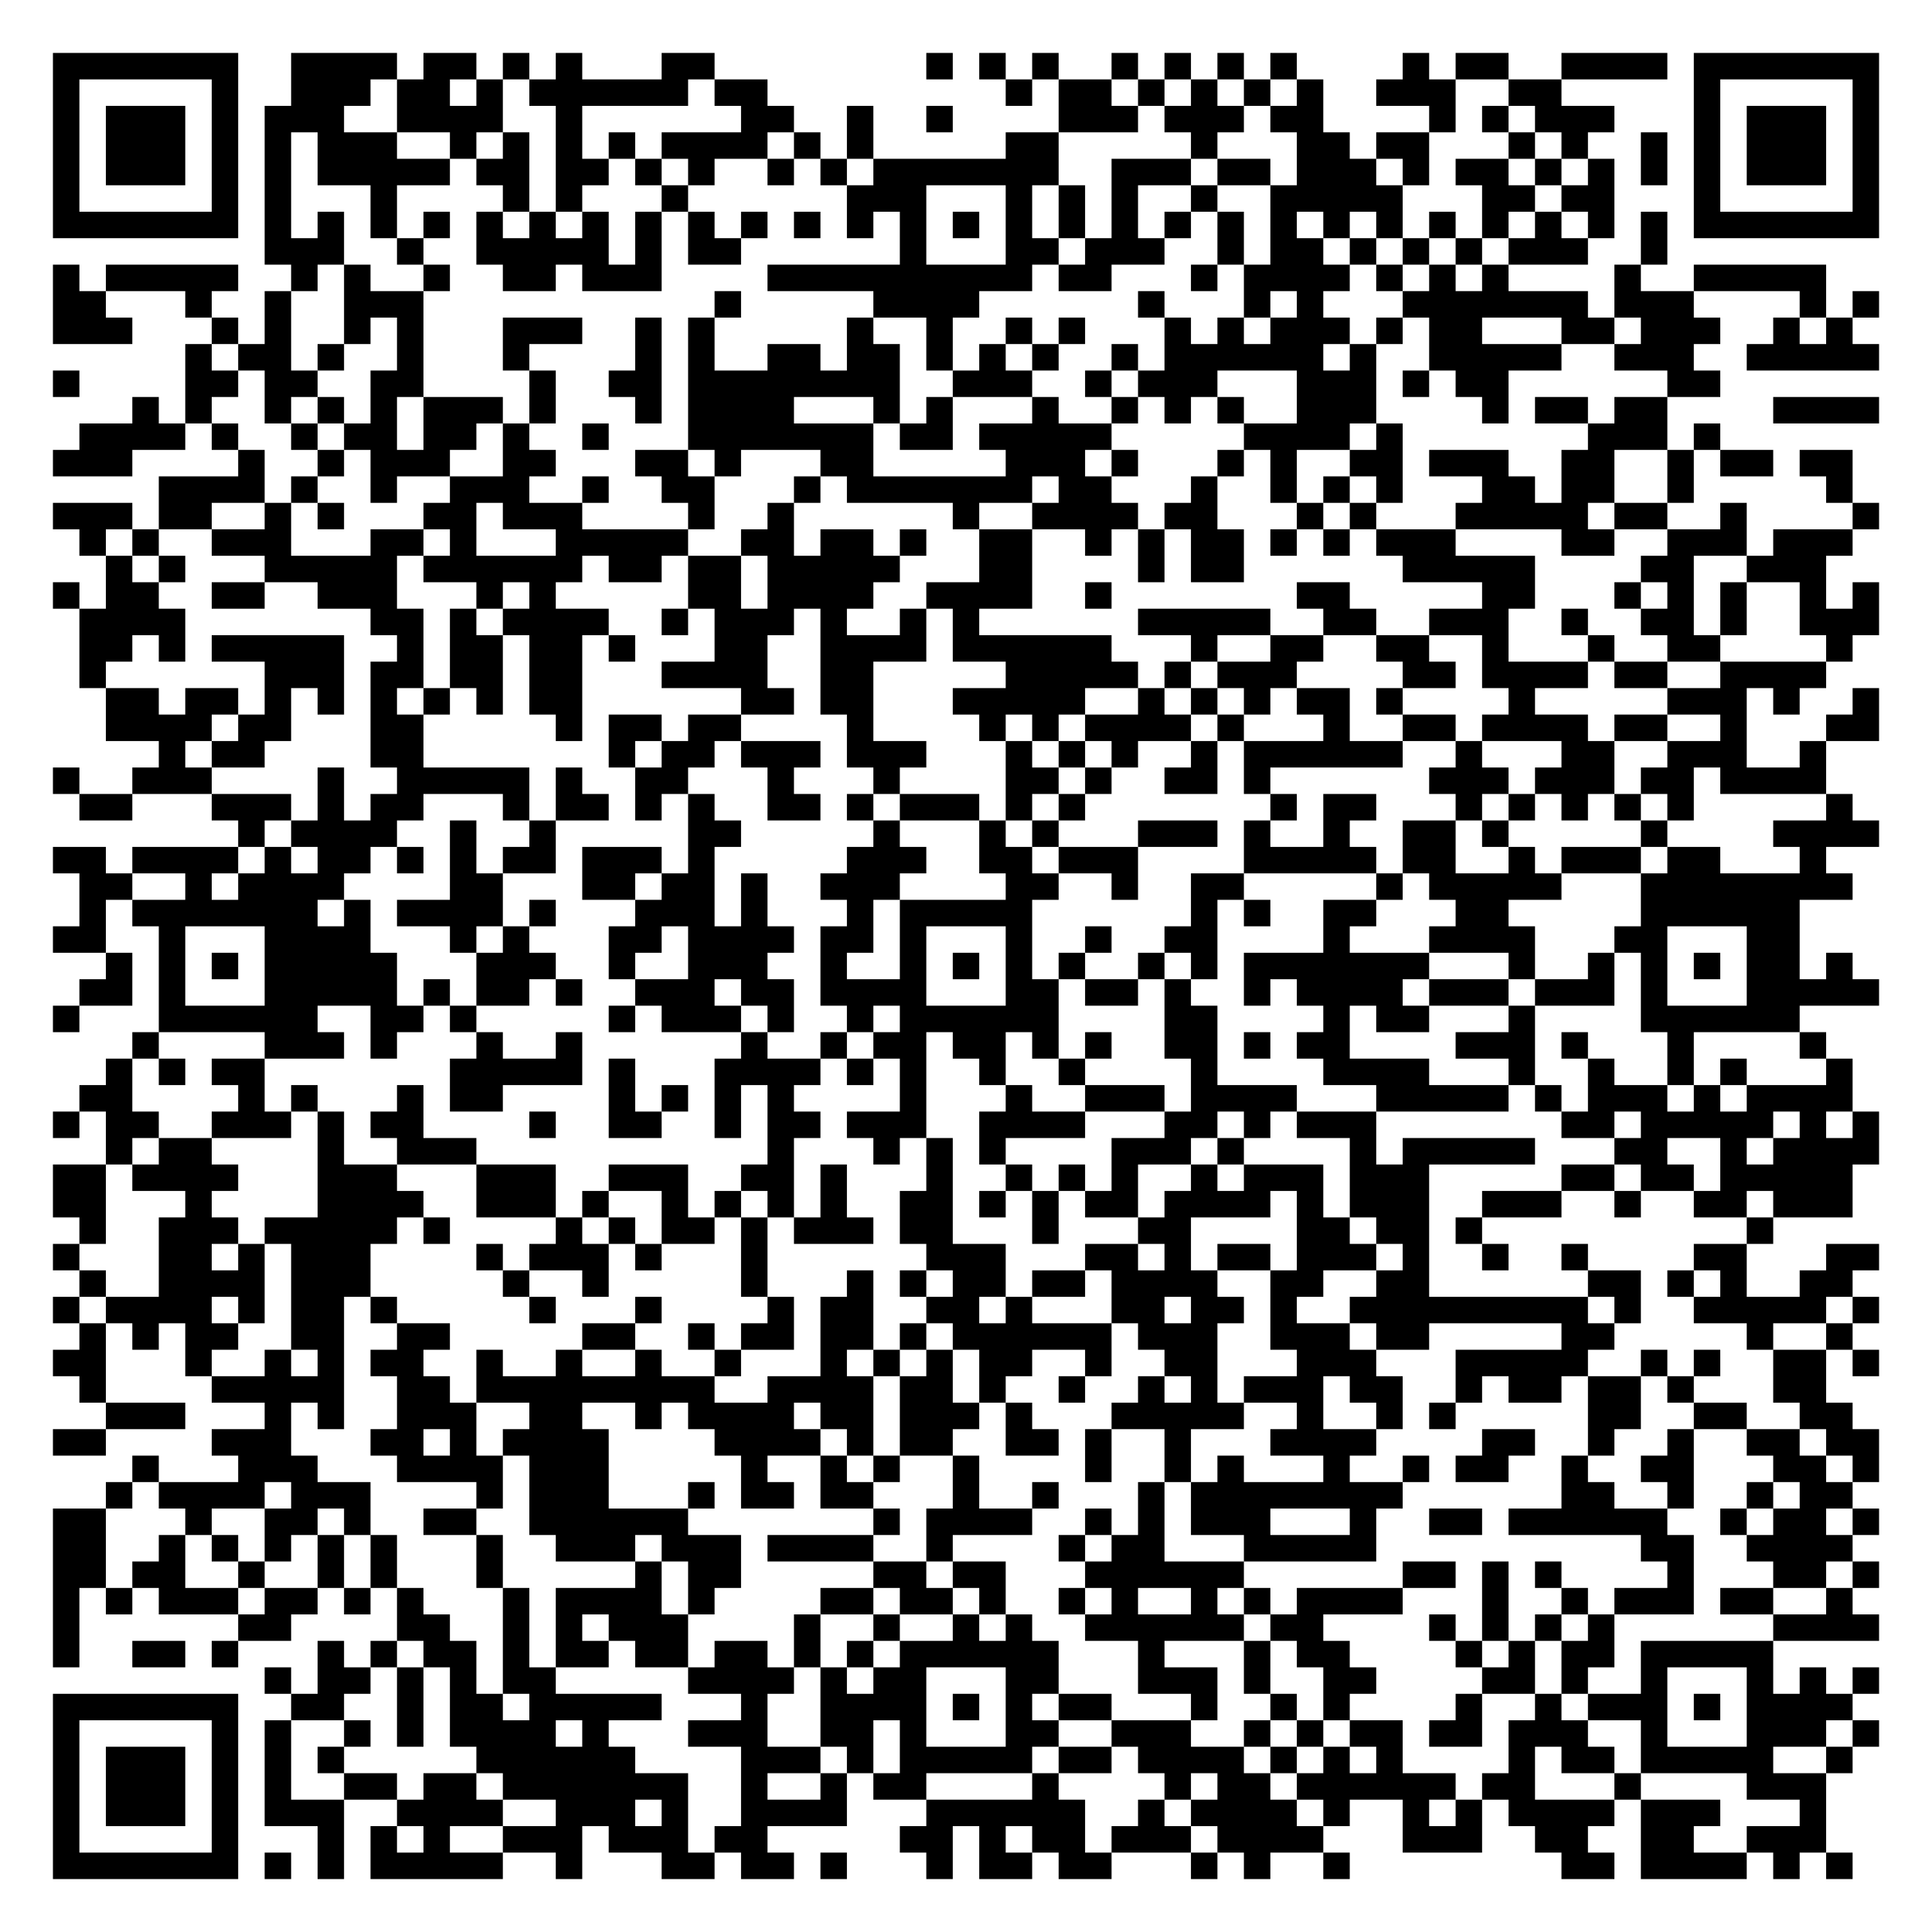
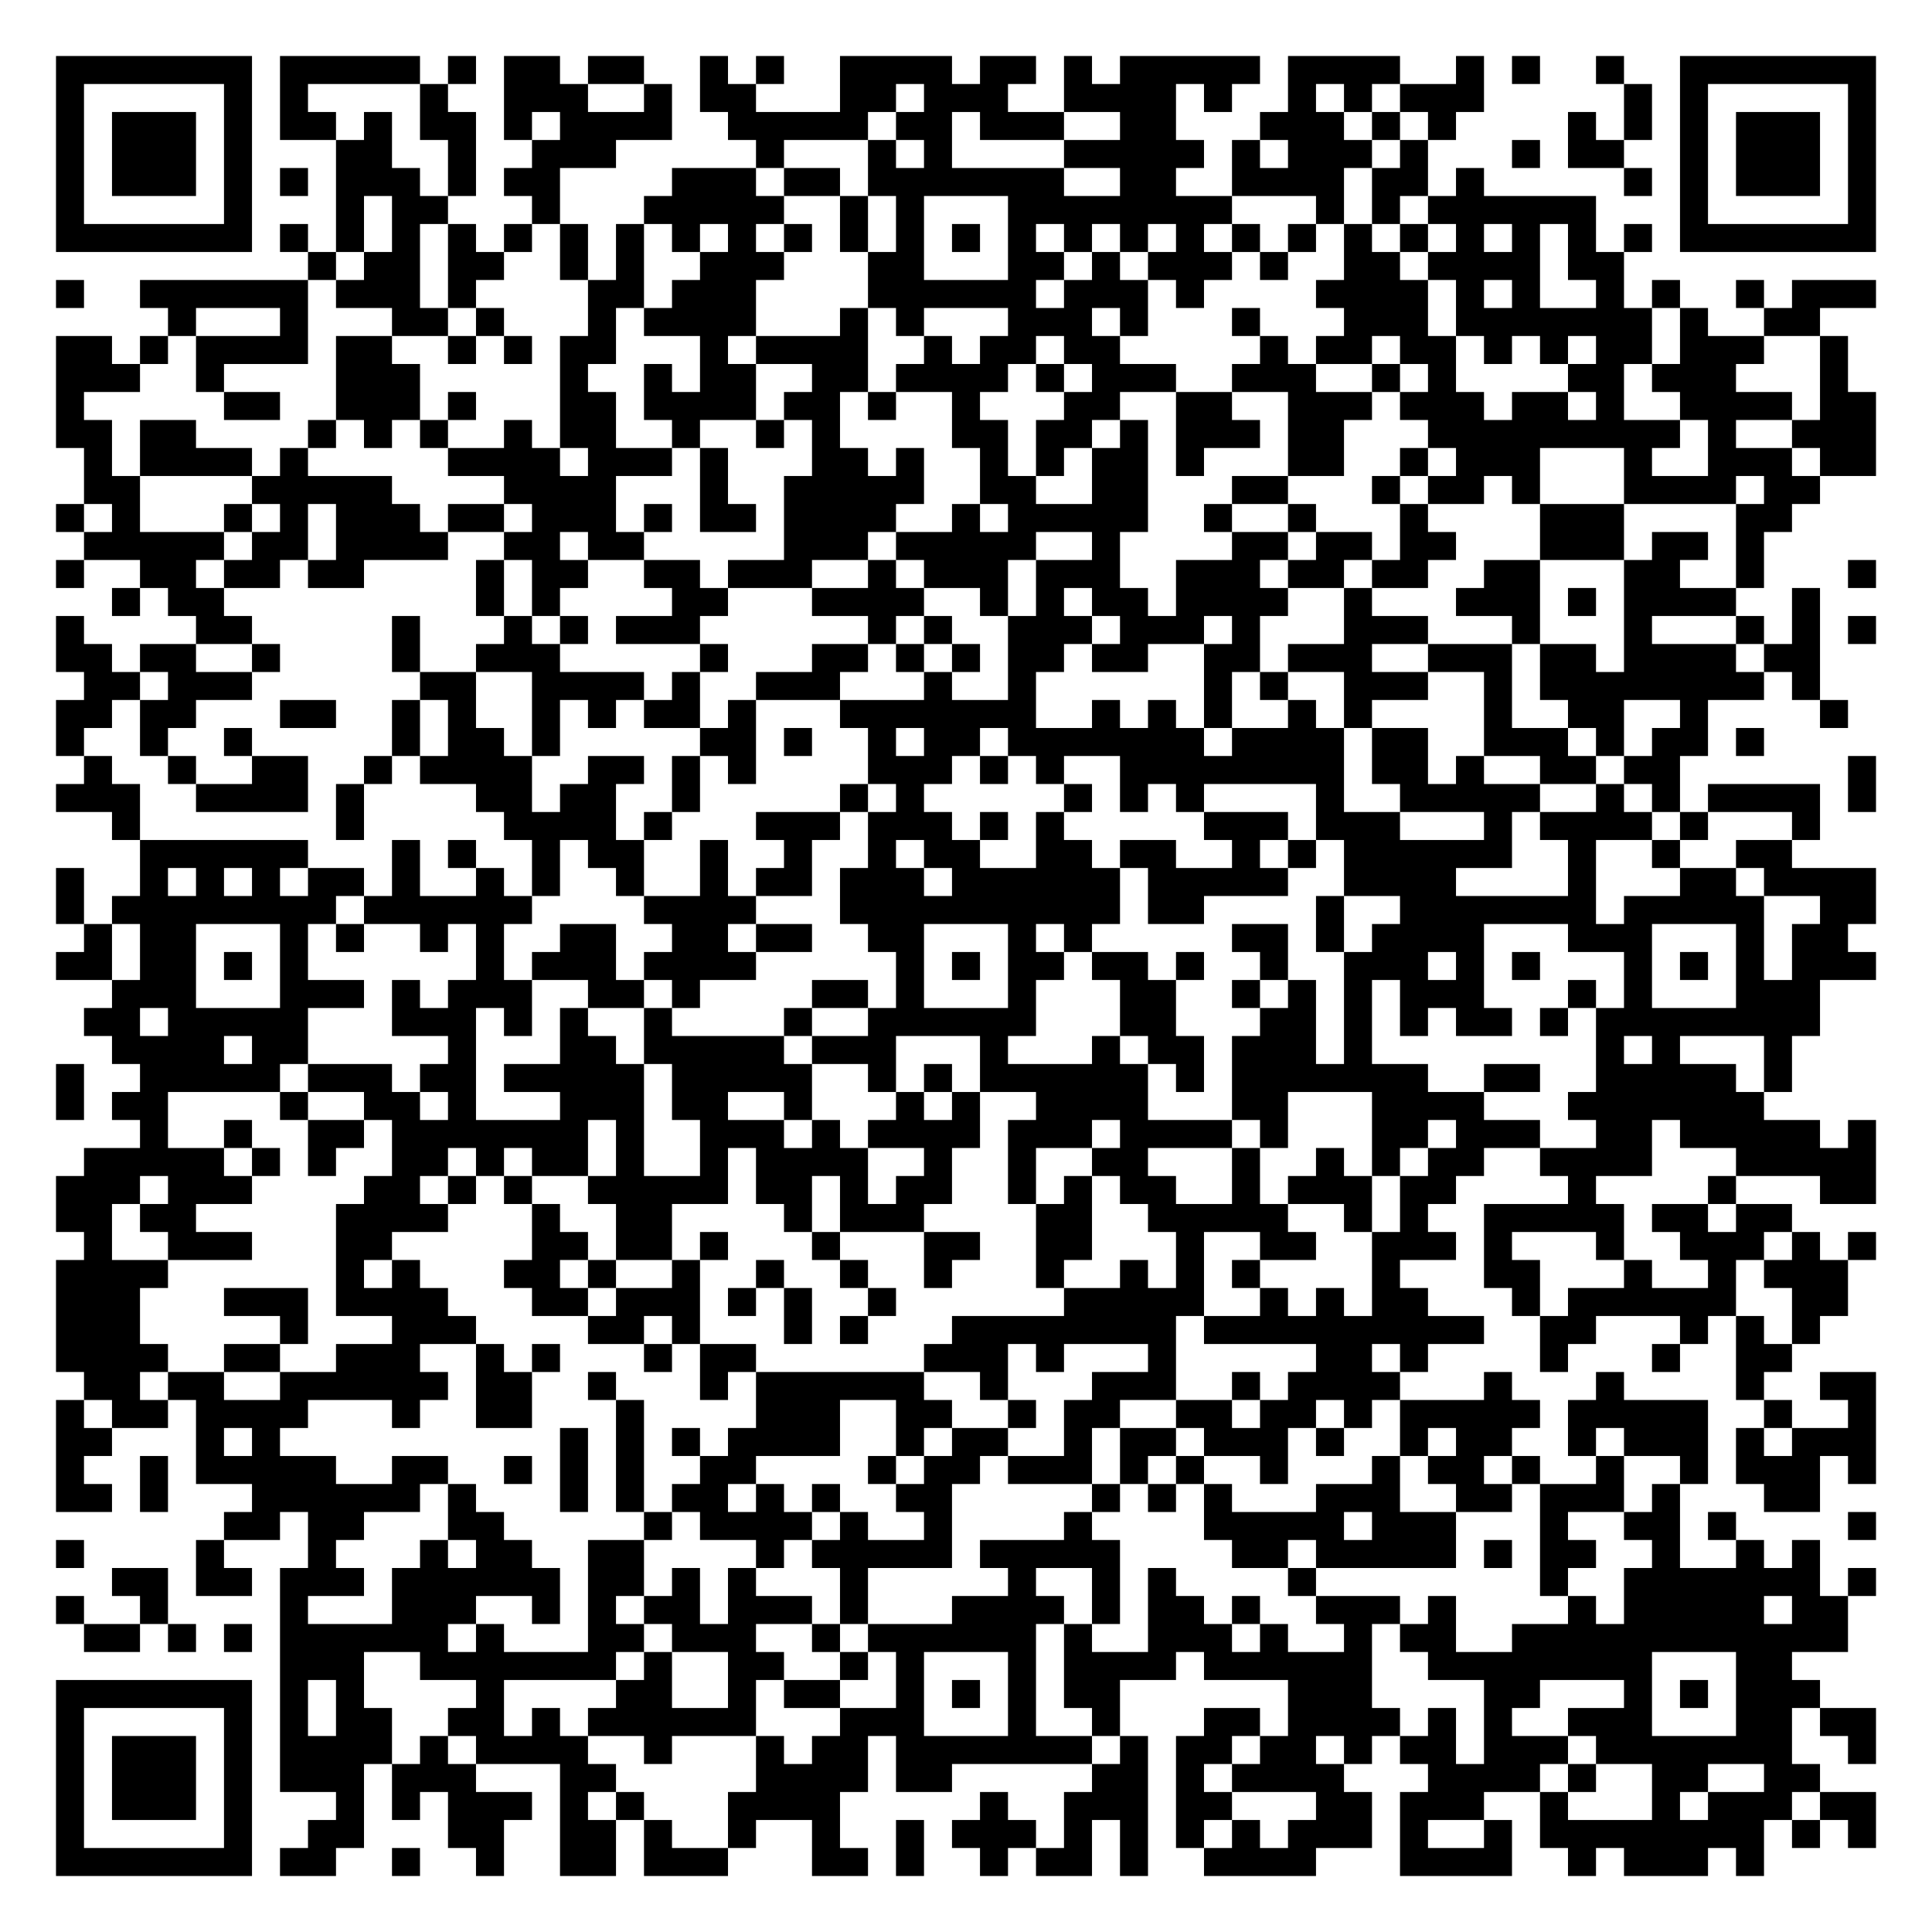
- <svg xmlns="http://www.w3.org/2000/svg" width="292" height="292" class="segno">
+ <svg xmlns="http://www.w3.org/2000/svg" width="276" height="276" class="segno">
  <g transform="scale(4)">
-     <path fill="#fff" d="M0 0h73v73h-73z" />
-     <path class="qrline" stroke="#000" d="M2 2.5h7m2 0h4m1 0h2m1 0h1m1 0h1m3 0h2m8 0h1m1 0h1m1 0h1m2 0h1m1 0h1m1 0h1m1 0h1m4 0h1m1 0h2m2 0h4m1 0h7m-69 1h1m5 0h1m2 0h3m1 0h2m1 0h1m1 0h6m1 0h2m9 0h1m1 0h2m1 0h1m1 0h1m1 0h1m1 0h1m2 0h3m2 0h2m5 0h1m5 0h1m-69 1h1m1 0h3m1 0h1m1 0h3m2 0h4m2 0h1m6 0h2m2 0h1m2 0h1m4 0h3m1 0h3m1 0h2m4 0h1m1 0h1m1 0h3m3 0h1m1 0h3m1 0h1m-69 1h1m1 0h3m1 0h1m1 0h1m1 0h3m2 0h1m1 0h1m1 0h1m1 0h1m1 0h4m1 0h1m1 0h1m5 0h2m5 0h1m3 0h2m1 0h2m3 0h1m1 0h1m2 0h1m1 0h1m1 0h3m1 0h1m-69 1h1m1 0h3m1 0h1m1 0h1m1 0h5m1 0h2m1 0h2m1 0h1m1 0h1m2 0h1m1 0h1m1 0h7m2 0h3m1 0h2m1 0h3m1 0h1m1 0h2m1 0h1m1 0h1m1 0h1m1 0h1m1 0h3m1 0h1m-69 1h1m5 0h1m1 0h1m3 0h1m4 0h1m1 0h1m3 0h1m6 0h3m3 0h1m1 0h1m1 0h1m2 0h1m2 0h5m3 0h2m1 0h2m3 0h1m5 0h1m-69 1h7m1 0h1m1 0h1m1 0h1m1 0h1m1 0h1m1 0h1m1 0h1m1 0h1m1 0h1m1 0h1m1 0h1m1 0h1m1 0h1m1 0h1m1 0h1m1 0h1m1 0h1m1 0h1m1 0h1m1 0h1m1 0h1m1 0h1m1 0h1m1 0h1m1 0h1m1 0h1m1 0h1m1 0h7m-61 1h3m2 0h1m2 0h5m1 0h1m1 0h2m6 0h1m3 0h2m1 0h3m2 0h1m1 0h2m1 0h1m1 0h1m1 0h1m1 0h3m2 0h1m-61 1h1m1 0h5m2 0h1m1 0h1m2 0h1m2 0h2m1 0h3m4 0h10m1 0h2m3 0h1m1 0h4m1 0h1m1 0h1m1 0h1m4 0h1m2 0h5m-67 1h2m3 0h1m2 0h1m2 0h3m11 0h1m5 0h4m6 0h1m3 0h1m1 0h1m3 0h7m1 0h3m4 0h1m1 0h1m-69 1h3m3 0h1m1 0h1m2 0h1m1 0h1m3 0h3m2 0h1m1 0h1m5 0h1m2 0h1m2 0h1m1 0h1m3 0h1m1 0h1m1 0h3m1 0h1m1 0h2m3 0h2m1 0h3m2 0h1m1 0h1m-63 1h1m1 0h2m1 0h1m2 0h1m3 0h1m4 0h1m1 0h1m2 0h2m1 0h2m1 0h1m1 0h1m1 0h1m2 0h1m1 0h6m1 0h1m2 0h5m2 0h3m2 0h5m-69 1h1m4 0h2m1 0h2m2 0h2m4 0h1m2 0h2m1 0h8m2 0h3m2 0h1m1 0h3m3 0h3m1 0h1m1 0h2m6 0h2m-60 1h1m1 0h1m2 0h1m1 0h1m1 0h1m1 0h3m1 0h1m3 0h1m1 0h4m3 0h1m1 0h1m3 0h1m2 0h1m1 0h1m1 0h1m2 0h3m4 0h1m1 0h2m1 0h2m4 0h4m-68 1h4m1 0h1m2 0h1m1 0h2m1 0h2m1 0h1m2 0h1m3 0h7m1 0h2m1 0h5m5 0h4m1 0h1m7 0h3m1 0h1m-63 1h3m4 0h1m2 0h1m1 0h3m2 0h2m3 0h2m1 0h1m3 0h2m5 0h3m1 0h1m3 0h1m1 0h1m2 0h2m1 0h3m2 0h2m2 0h1m1 0h2m1 0h2m-64 1h4m1 0h1m2 0h1m2 0h3m2 0h1m2 0h2m3 0h1m1 0h7m1 0h2m3 0h1m2 0h1m1 0h1m1 0h1m3 0h2m1 0h2m2 0h1m5 0h1m-68 1h3m1 0h2m2 0h1m1 0h1m3 0h2m1 0h3m4 0h1m2 0h1m6 0h1m2 0h4m1 0h2m3 0h1m1 0h1m3 0h5m1 0h2m2 0h1m4 0h1m-68 1h1m1 0h1m2 0h3m3 0h2m1 0h1m3 0h5m2 0h2m1 0h2m1 0h1m2 0h2m2 0h1m1 0h1m1 0h2m1 0h1m1 0h1m1 0h3m4 0h2m2 0h3m1 0h3m-66 1h1m1 0h1m3 0h5m1 0h6m1 0h2m1 0h2m1 0h5m3 0h2m4 0h1m1 0h2m6 0h5m4 0h2m2 0h3m-67 1h1m1 0h2m2 0h2m2 0h3m3 0h1m1 0h1m5 0h2m1 0h4m2 0h4m2 0h1m7 0h2m5 0h2m3 0h1m1 0h1m1 0h1m2 0h1m1 0h1m-68 1h4m7 0h2m1 0h1m1 0h4m2 0h1m1 0h3m1 0h1m2 0h1m1 0h1m6 0h5m2 0h2m2 0h3m2 0h1m2 0h2m1 0h1m2 0h3m-68 1h2m1 0h1m1 0h5m2 0h1m1 0h2m1 0h2m1 0h1m3 0h2m2 0h4m1 0h6m3 0h1m2 0h2m2 0h2m2 0h1m3 0h1m2 0h2m4 0h1m-67 1h1m6 0h3m1 0h2m1 0h2m1 0h2m3 0h4m2 0h2m5 0h5m1 0h1m1 0h3m4 0h2m1 0h4m1 0h2m2 0h4m-65 1h2m1 0h2m1 0h1m1 0h1m1 0h1m1 0h1m1 0h1m1 0h2m6 0h2m1 0h2m3 0h5m2 0h1m1 0h1m1 0h1m1 0h2m1 0h1m4 0h1m5 0h3m1 0h1m2 0h1m-67 1h4m1 0h2m3 0h2m5 0h1m1 0h2m1 0h2m4 0h1m4 0h1m1 0h1m1 0h4m1 0h1m3 0h1m2 0h2m1 0h4m1 0h2m2 0h1m3 0h2m-65 1h1m1 0h2m4 0h2m7 0h1m1 0h2m1 0h3m1 0h3m3 0h1m1 0h1m1 0h1m2 0h1m1 0h6m2 0h1m3 0h2m2 0h3m2 0h1m-67 1h1m2 0h3m4 0h1m2 0h5m1 0h1m2 0h2m3 0h1m3 0h1m4 0h2m1 0h1m2 0h2m1 0h1m6 0h3m1 0h3m1 0h2m1 0h4m-66 1h2m3 0h3m1 0h1m1 0h2m3 0h1m1 0h2m1 0h1m1 0h1m2 0h2m1 0h1m1 0h3m1 0h1m1 0h1m7 0h1m1 0h2m3 0h1m1 0h1m1 0h1m1 0h1m1 0h1m5 0h1m-61 1h1m1 0h4m2 0h1m2 0h1m5 0h2m5 0h1m3 0h1m1 0h1m3 0h3m1 0h1m2 0h1m2 0h2m1 0h1m5 0h1m4 0h4m-69 1h2m1 0h4m1 0h1m1 0h2m1 0h1m1 0h1m1 0h2m1 0h3m1 0h1m5 0h3m2 0h2m1 0h3m4 0h5m1 0h2m2 0h1m1 0h3m1 0h2m3 0h1m-66 1h2m2 0h1m1 0h4m4 0h2m3 0h2m1 0h2m1 0h1m2 0h3m4 0h2m2 0h1m2 0h2m5 0h1m1 0h5m3 0h8m-67 1h1m1 0h7m1 0h1m1 0h4m1 0h1m3 0h3m1 0h1m3 0h1m1 0h5m6 0h1m1 0h1m2 0h2m3 0h2m5 0h6m-66 1h2m2 0h1m3 0h4m3 0h1m1 0h1m3 0h2m1 0h4m1 0h2m1 0h1m3 0h1m2 0h1m2 0h2m4 0h1m3 0h4m3 0h2m3 0h2m-64 1h1m1 0h1m1 0h1m1 0h5m3 0h3m2 0h1m2 0h3m2 0h1m2 0h1m1 0h1m1 0h1m1 0h1m2 0h1m1 0h1m1 0h7m3 0h1m2 0h1m1 0h1m1 0h1m1 0h2m1 0h1m-67 1h2m1 0h1m3 0h5m1 0h1m1 0h2m1 0h1m2 0h3m1 0h2m1 0h4m3 0h2m1 0h2m1 0h1m2 0h1m1 0h4m1 0h3m1 0h3m1 0h1m3 0h5m-69 1h1m3 0h6m2 0h2m1 0h1m5 0h1m1 0h3m1 0h1m2 0h1m1 0h6m4 0h2m4 0h1m1 0h2m3 0h1m4 0h6m-63 1h1m4 0h3m1 0h1m3 0h1m2 0h1m6 0h1m2 0h1m1 0h2m1 0h2m1 0h1m1 0h1m2 0h2m1 0h1m1 0h2m4 0h3m1 0h1m3 0h1m4 0h1m-65 1h1m1 0h1m1 0h2m7 0h5m1 0h1m3 0h4m1 0h1m1 0h1m2 0h1m2 0h1m4 0h1m4 0h4m3 0h1m2 0h1m2 0h1m1 0h1m3 0h1m-67 1h2m4 0h1m1 0h1m3 0h1m1 0h2m4 0h1m1 0h1m1 0h1m1 0h1m4 0h1m3 0h1m2 0h3m1 0h4m3 0h5m1 0h1m1 0h3m1 0h1m1 0h4m-68 1h1m1 0h2m2 0h3m1 0h1m1 0h2m4 0h1m2 0h2m2 0h1m1 0h2m1 0h3m2 0h4m3 0h2m1 0h1m1 0h3m7 0h2m1 0h5m1 0h1m1 0h1m-67 1h1m1 0h2m4 0h1m2 0h3m11 0h1m3 0h1m1 0h1m1 0h1m4 0h3m1 0h1m4 0h1m1 0h5m3 0h2m2 0h1m1 0h4m-69 1h2m1 0h4m3 0h3m3 0h3m2 0h3m2 0h2m1 0h1m3 0h1m2 0h1m1 0h1m1 0h1m2 0h1m1 0h3m1 0h3m5 0h2m1 0h2m1 0h5m-68 1h2m3 0h1m4 0h4m2 0h3m1 0h1m2 0h1m1 0h1m1 0h1m1 0h1m2 0h2m1 0h1m1 0h1m1 0h2m1 0h4m1 0h1m1 0h3m2 0h3m2 0h1m2 0h2m1 0h3m-67 1h1m2 0h3m1 0h5m1 0h1m4 0h1m1 0h1m1 0h2m1 0h1m1 0h3m1 0h2m3 0h1m3 0h2m4 0h2m1 0h2m1 0h1m10 0h1m-65 1h1m3 0h2m1 0h1m1 0h3m4 0h1m1 0h3m1 0h1m3 0h1m6 0h3m3 0h2m1 0h1m1 0h2m1 0h3m1 0h1m2 0h1m2 0h1m4 0h2m3 0h2m-68 1h1m2 0h4m1 0h3m5 0h1m2 0h1m5 0h1m3 0h1m1 0h1m1 0h2m1 0h2m1 0h4m2 0h2m2 0h2m6 0h2m1 0h1m1 0h1m2 0h2m-68 1h1m1 0h4m1 0h1m1 0h2m1 0h1m5 0h1m3 0h1m4 0h1m1 0h2m2 0h2m1 0h1m3 0h2m1 0h2m1 0h1m2 0h9m1 0h1m2 0h5m1 0h1m-68 1h1m1 0h1m1 0h2m2 0h2m2 0h2m5 0h2m2 0h1m1 0h2m1 0h2m1 0h1m1 0h6m1 0h3m2 0h3m1 0h2m5 0h2m5 0h1m2 0h1m-68 1h2m3 0h1m2 0h1m1 0h1m1 0h2m2 0h1m2 0h1m2 0h1m2 0h1m3 0h1m1 0h1m1 0h1m1 0h2m2 0h1m2 0h2m3 0h3m3 0h5m2 0h1m1 0h1m2 0h2m1 0h1m-68 1h1m4 0h5m2 0h2m1 0h9m2 0h4m1 0h2m1 0h1m2 0h1m2 0h1m1 0h1m1 0h3m1 0h2m2 0h1m1 0h2m1 0h2m1 0h1m3 0h2m-65 1h3m3 0h1m1 0h1m2 0h3m2 0h2m2 0h1m1 0h4m1 0h2m1 0h3m1 0h1m3 0h5m2 0h1m2 0h1m1 0h1m5 0h2m2 0h2m2 0h2m-68 1h2m4 0h3m3 0h2m1 0h1m1 0h4m4 0h4m1 0h1m1 0h2m2 0h2m1 0h1m2 0h1m3 0h4m4 0h2m2 0h1m2 0h1m2 0h2m1 0h2m-66 1h1m3 0h3m3 0h4m1 0h3m5 0h1m2 0h1m1 0h1m2 0h1m4 0h1m2 0h1m1 0h1m3 0h1m2 0h1m1 0h2m2 0h1m2 0h2m3 0h2m1 0h1m-67 1h1m1 0h4m1 0h3m4 0h1m1 0h3m3 0h1m1 0h2m1 0h2m3 0h1m2 0h1m3 0h1m1 0h8m6 0h2m2 0h1m2 0h1m1 0h2m-68 1h2m3 0h1m2 0h2m1 0h1m2 0h2m2 0h6m7 0h1m1 0h4m2 0h1m1 0h1m1 0h3m3 0h1m2 0h2m1 0h6m2 0h1m1 0h2m1 0h1m-69 1h2m2 0h1m1 0h1m1 0h1m1 0h1m1 0h1m3 0h1m2 0h3m1 0h3m1 0h4m2 0h1m4 0h1m1 0h2m3 0h5m10 0h2m2 0h4m-68 1h2m1 0h2m2 0h1m2 0h1m1 0h1m3 0h1m5 0h1m1 0h2m5 0h2m1 0h2m3 0h6m6 0h2m1 0h1m1 0h1m4 0h1m3 0h2m1 0h1m-69 1h1m1 0h1m1 0h3m1 0h2m1 0h1m1 0h1m3 0h1m1 0h4m1 0h1m4 0h2m1 0h2m1 0h1m2 0h1m1 0h1m2 0h1m1 0h1m1 0h4m3 0h1m2 0h1m1 0h3m1 0h2m2 0h1m-68 1h1m6 0h2m4 0h2m2 0h1m1 0h1m1 0h3m4 0h1m2 0h1m2 0h1m1 0h1m2 0h6m1 0h2m4 0h1m1 0h1m1 0h1m1 0h1m6 0h4m-69 1h1m2 0h2m1 0h1m3 0h1m1 0h1m1 0h2m1 0h1m1 0h2m1 0h2m1 0h2m1 0h1m1 0h1m1 0h6m3 0h1m3 0h1m1 0h2m4 0h1m1 0h1m1 0h2m1 0h5m-57 1h1m1 0h2m1 0h1m1 0h1m1 0h2m5 0h4m1 0h1m1 0h2m3 0h2m3 0h3m1 0h1m2 0h2m4 0h2m1 0h1m2 0h1m3 0h1m1 0h1m1 0h1m-69 1h7m2 0h2m2 0h1m1 0h2m1 0h5m3 0h1m2 0h4m1 0h1m1 0h1m1 0h2m3 0h1m2 0h1m1 0h1m4 0h1m2 0h1m1 0h3m1 0h1m1 0h4m-68 1h1m5 0h1m1 0h1m2 0h1m1 0h1m1 0h4m1 0h1m3 0h3m2 0h2m1 0h1m3 0h2m2 0h3m2 0h1m1 0h1m1 0h2m1 0h2m1 0h3m2 0h1m3 0h3m1 0h1m-69 1h1m1 0h3m1 0h1m1 0h1m1 0h1m5 0h6m4 0h3m1 0h1m1 0h5m1 0h2m1 0h4m1 0h1m1 0h1m1 0h1m4 0h1m1 0h2m1 0h5m2 0h1m-68 1h1m1 0h3m1 0h1m1 0h1m2 0h2m1 0h2m1 0h7m2 0h1m2 0h1m1 0h2m4 0h1m4 0h1m1 0h2m1 0h6m1 0h2m3 0h1m4 0h3m-67 1h1m1 0h3m1 0h1m1 0h3m2 0h4m2 0h3m1 0h1m2 0h4m3 0h6m2 0h1m1 0h4m1 0h1m2 0h1m1 0h1m1 0h4m1 0h3m3 0h1m-67 1h1m5 0h1m3 0h1m1 0h1m1 0h1m2 0h3m1 0h3m1 0h2m5 0h2m1 0h1m1 0h2m1 0h3m1 0h4m3 0h3m2 0h2m2 0h2m2 0h3m-67 1h7m1 0h1m1 0h1m1 0h5m2 0h1m3 0h2m1 0h2m1 0h1m3 0h1m1 0h2m1 0h2m3 0h1m1 0h1m2 0h1m8 0h2m1 0h4m1 0h1m1 0h1" />
+     <path fill="#fff" d="M0 0h69v69h-69z" />
+     <path class="qrline" stroke="#000" d="M2 2.5h7m1 0h5m1 0h1m1 0h2m1 0h2m2 0h1m1 0h1m2 0h4m1 0h2m1 0h1m1 0h5m1 0h4m2 0h1m1 0h1m2 0h1m2 0h7m-65 1h1m5 0h1m1 0h1m4 0h1m2 0h3m2 0h1m1 0h2m3 0h2m1 0h3m2 0h4m1 0h1m2 0h1m1 0h1m1 0h3m5 0h1m1 0h1m5 0h1m-65 1h1m1 0h3m1 0h1m1 0h2m1 0h1m1 0h2m1 0h1m1 0h4m2 0h5m1 0h2m1 0h3m2 0h2m3 0h3m1 0h1m1 0h1m4 0h1m1 0h1m1 0h1m1 0h3m1 0h1m-65 1h1m1 0h3m1 0h1m3 0h2m2 0h1m2 0h3m5 0h1m3 0h1m1 0h1m4 0h5m1 0h1m1 0h3m1 0h1m3 0h1m1 0h2m2 0h1m1 0h3m1 0h1m-65 1h1m1 0h3m1 0h1m1 0h1m1 0h3m1 0h1m1 0h2m4 0h3m1 0h2m1 0h7m2 0h2m2 0h4m1 0h2m1 0h1m5 0h1m1 0h1m1 0h3m1 0h1m-65 1h1m5 0h1m3 0h1m1 0h2m3 0h1m3 0h5m2 0h1m1 0h1m3 0h8m3 0h1m1 0h1m1 0h6m3 0h1m5 0h1m-65 1h7m1 0h1m1 0h1m1 0h1m1 0h1m1 0h1m1 0h1m1 0h1m1 0h1m1 0h1m1 0h1m1 0h1m1 0h1m1 0h1m1 0h1m1 0h1m1 0h1m1 0h1m1 0h1m1 0h1m1 0h1m1 0h1m1 0h1m1 0h1m1 0h1m1 0h1m1 0h7m-56 1h1m1 0h2m1 0h2m2 0h1m1 0h1m2 0h3m3 0h2m3 0h2m1 0h1m1 0h3m1 0h1m2 0h2m1 0h4m1 0h2m-56 1h1m2 0h6m1 0h3m1 0h1m4 0h2m1 0h3m4 0h6m1 0h3m1 0h1m4 0h4m1 0h1m1 0h1m2 0h1m1 0h1m2 0h1m1 0h3m-61 1h1m3 0h1m3 0h2m1 0h1m3 0h1m1 0h4m3 0h1m1 0h1m3 0h3m1 0h1m3 0h1m3 0h3m1 0h7m1 0h1m2 0h2m-63 1h2m1 0h1m1 0h4m1 0h2m2 0h1m1 0h1m1 0h2m3 0h1m1 0h4m2 0h1m1 0h2m1 0h2m5 0h1m1 0h2m1 0h2m1 0h1m1 0h1m1 0h2m1 0h3m2 0h1m-64 1h3m2 0h1m4 0h3m5 0h1m2 0h1m1 0h2m2 0h2m1 0h4m1 0h1m1 0h3m2 0h3m2 0h1m1 0h1m4 0h2m1 0h3m3 0h1m-64 1h1m5 0h2m2 0h3m1 0h1m3 0h2m1 0h4m1 0h2m1 0h1m2 0h1m3 0h2m2 0h2m2 0h3m1 0h3m1 0h2m1 0h1m2 0h4m1 0h2m-65 1h2m1 0h2m4 0h1m1 0h1m1 0h1m2 0h1m1 0h2m2 0h1m2 0h1m1 0h1m4 0h2m1 0h2m1 0h1m1 0h3m1 0h2m3 0h9m1 0h1m2 0h3m-64 1h1m1 0h4m1 0h1m5 0h4m1 0h3m1 0h1m3 0h2m1 0h1m2 0h1m1 0h1m1 0h2m1 0h1m3 0h2m2 0h1m1 0h3m3 0h1m2 0h3m1 0h2m-64 1h2m4 0h5m4 0h4m3 0h1m2 0h5m2 0h2m2 0h2m3 0h2m3 0h1m1 0h2m1 0h1m3 0h4m1 0h2m-63 1h1m1 0h1m3 0h1m1 0h1m1 0h3m1 0h2m1 0h3m1 0h1m1 0h2m1 0h4m2 0h1m1 0h5m2 0h1m2 0h1m3 0h1m4 0h3m4 0h2m-61 1h5m1 0h2m1 0h4m2 0h2m1 0h2m5 0h3m1 0h5m2 0h1m4 0h2m1 0h2m1 0h2m3 0h3m1 0h2m1 0h1m-61 1h1m2 0h2m1 0h2m1 0h2m4 0h1m1 0h2m2 0h2m1 0h3m2 0h1m1 0h3m1 0h3m2 0h3m1 0h2m1 0h2m2 0h2m3 0h2m2 0h1m3 0h1m-63 1h1m1 0h2m9 0h1m1 0h1m4 0h2m3 0h4m2 0h1m1 0h1m1 0h2m1 0h4m2 0h1m3 0h3m1 0h1m1 0h4m2 0h1m-63 1h1m4 0h2m5 0h1m3 0h1m1 0h1m1 0h3m6 0h1m1 0h1m2 0h3m1 0h3m1 0h1m3 0h3m3 0h1m3 0h1m3 0h1m1 0h1m1 0h1m-65 1h2m1 0h2m2 0h1m4 0h1m2 0h3m5 0h1m3 0h2m1 0h1m1 0h1m1 0h2m1 0h2m2 0h2m1 0h3m2 0h3m1 0h2m1 0h4m1 0h2m-62 1h2m1 0h3m6 0h2m2 0h4m1 0h1m2 0h3m3 0h1m2 0h1m6 0h1m1 0h1m2 0h3m2 0h1m1 0h8m1 0h1m-63 1h2m1 0h2m3 0h2m2 0h1m1 0h1m2 0h1m1 0h1m1 0h2m1 0h1m3 0h7m2 0h1m1 0h1m1 0h1m2 0h1m1 0h1m4 0h1m2 0h2m2 0h1m4 0h1m-64 1h1m2 0h1m2 0h1m5 0h1m1 0h2m1 0h1m5 0h2m1 0h1m2 0h1m1 0h2m1 0h7m1 0h4m1 0h2m2 0h3m1 0h1m1 0h2m1 0h1m-60 1h1m2 0h1m2 0h2m2 0h1m1 0h4m2 0h2m1 0h1m1 0h1m4 0h3m1 0h1m1 0h1m2 0h8m1 0h2m1 0h1m2 0h2m1 0h2m6 0h1m-65 1h3m2 0h4m1 0h1m4 0h2m1 0h2m2 0h1m5 0h1m1 0h1m5 0h1m1 0h1m1 0h1m4 0h1m2 0h5m2 0h1m1 0h1m1 0h4m1 0h1m-63 1h1m7 0h1m5 0h4m1 0h1m3 0h3m1 0h3m1 0h1m1 0h1m5 0h3m1 0h3m3 0h1m1 0h4m1 0h1m3 0h1m-60 1h6m3 0h1m1 0h1m2 0h1m1 0h2m2 0h1m2 0h1m2 0h1m1 0h2m2 0h2m1 0h2m2 0h1m1 0h1m1 0h6m2 0h1m2 0h1m2 0h2m-62 1h1m2 0h1m1 0h1m1 0h1m1 0h2m1 0h1m2 0h1m1 0h1m2 0h1m2 0h1m1 0h2m1 0h3m1 0h6m1 0h5m2 0h4m4 0h1m3 0h2m1 0h4m-65 1h1m1 0h8m1 0h6m4 0h4m3 0h10m1 0h2m4 0h1m2 0h7m1 0h5m2 0h2m-64 1h1m1 0h2m3 0h1m1 0h1m2 0h1m1 0h1m2 0h2m2 0h2m1 0h2m2 0h2m3 0h1m1 0h1m5 0h2m1 0h1m1 0h4m3 0h3m3 0h1m1 0h2m-64 1h2m1 0h2m1 0h1m1 0h1m6 0h1m1 0h3m1 0h4m5 0h1m1 0h1m1 0h2m1 0h2m1 0h1m2 0h1m2 0h3m1 0h1m1 0h1m3 0h1m1 0h1m1 0h1m1 0h3m-63 1h3m3 0h3m1 0h1m1 0h3m2 0h2m1 0h1m4 0h2m1 0h1m3 0h1m3 0h2m2 0h1m1 0h1m1 0h1m1 0h3m3 0h1m1 0h1m3 0h3m-62 1h2m1 0h5m3 0h3m1 0h1m1 0h1m2 0h1m4 0h1m2 0h6m3 0h2m3 0h2m1 0h1m1 0h1m1 0h2m1 0h1m1 0h8m-61 1h4m1 0h2m5 0h1m3 0h2m1 0h5m1 0h3m3 0h1m3 0h1m1 0h2m1 0h3m1 0h1m8 0h1m1 0h1m3 0h1m-62 1h1m2 0h5m1 0h3m1 0h2m1 0h5m1 0h5m2 0h1m1 0h1m1 0h6m1 0h1m1 0h7m2 0h2m2 0h5m1 0h1m-62 1h1m1 0h2m4 0h1m2 0h2m1 0h1m3 0h3m1 0h2m2 0h1m3 0h1m1 0h1m2 0h4m3 0h2m3 0h4m3 0h7m-58 1h1m2 0h1m2 0h2m1 0h7m1 0h1m2 0h3m1 0h1m1 0h4m1 0h3m1 0h4m1 0h1m3 0h2m1 0h3m2 0h2m1 0h5m1 0h1m-64 1h5m1 0h1m1 0h1m2 0h2m1 0h1m1 0h2m1 0h1m2 0h1m1 0h4m2 0h1m2 0h1m2 0h2m3 0h1m2 0h1m1 0h1m1 0h2m2 0h4m3 0h5m-65 1h3m1 0h3m4 0h2m1 0h1m1 0h1m2 0h5m1 0h2m1 0h1m1 0h2m2 0h1m1 0h1m1 0h2m2 0h1m1 0h3m1 0h2m4 0h1m4 0h1m3 0h2m-65 1h2m1 0h2m5 0h4m3 0h1m2 0h2m4 0h1m1 0h3m4 0h2m2 0h5m2 0h1m1 0h1m2 0h5m1 0h2m1 0h2m-61 1h1m2 0h3m3 0h2m5 0h2m1 0h2m1 0h1m3 0h1m3 0h2m2 0h2m3 0h1m2 0h2m2 0h3m1 0h1m3 0h1m2 0h3m1 0h1m1 0h1m-65 1h4m6 0h1m1 0h1m3 0h2m1 0h1m2 0h1m2 0h1m2 0h1m2 0h1m3 0h1m2 0h1m1 0h1m1 0h1m4 0h1m3 0h2m3 0h1m2 0h1m1 0h3m-64 1h3m3 0h3m1 0h4m3 0h2m1 0h3m1 0h1m1 0h1m2 0h1m6 0h5m2 0h1m1 0h1m1 0h2m3 0h1m1 0h6m2 0h2m-64 1h3m5 0h1m3 0h3m4 0h2m1 0h1m3 0h1m1 0h1m3 0h8m1 0h10m2 0h2m3 0h1m1 0h1m1 0h1m-63 1h4m2 0h2m2 0h3m2 0h1m1 0h1m3 0h1m1 0h2m6 0h3m1 0h1m3 0h1m5 0h2m1 0h1m4 0h1m3 0h1m2 0h2m-61 1h2m1 0h2m2 0h6m1 0h2m2 0h1m3 0h1m1 0h6m2 0h1m3 0h3m2 0h1m1 0h4m3 0h1m3 0h1m4 0h1m2 0h2m-65 1h1m1 0h2m1 0h4m3 0h1m2 0h2m3 0h1m4 0h3m2 0h2m2 0h1m1 0h2m2 0h2m1 0h2m1 0h1m1 0h5m1 0h5m2 0h1m2 0h1m-65 1h2m3 0h1m1 0h1m10 0h1m1 0h1m1 0h1m1 0h4m2 0h1m1 0h2m2 0h1m1 0h2m1 0h3m1 0h1m2 0h1m1 0h2m2 0h1m1 0h3m1 0h1m1 0h3m-65 1h1m2 0h1m1 0h5m2 0h2m2 0h1m1 0h1m1 0h1m2 0h2m4 0h1m1 0h2m1 0h3m1 0h1m1 0h1m2 0h1m3 0h1m1 0h2m1 0h1m2 0h1m2 0h1m1 0h3m1 0h1m-65 1h2m1 0h1m3 0h6m1 0h1m3 0h1m1 0h1m1 0h2m1 0h1m1 0h1m2 0h2m5 0h1m1 0h1m1 0h1m3 0h3m2 0h2m1 0h3m1 0h1m3 0h2m-57 1h2m1 0h2m3 0h2m5 0h1m1 0h4m1 0h1m2 0h1m4 0h1m4 0h5m1 0h3m3 0h1m2 0h2m1 0h1m4 0h1m-65 1h1m4 0h1m3 0h1m3 0h1m1 0h2m2 0h2m4 0h1m1 0h5m1 0h5m4 0h2m1 0h5m1 0h1m1 0h2m2 0h1m2 0h1m1 0h1m-61 1h2m1 0h2m1 0h3m1 0h6m1 0h2m1 0h1m1 0h1m3 0h1m5 0h1m2 0h1m1 0h1m4 0h1m8 0h1m2 0h7m1 0h1m-65 1h1m2 0h1m4 0h1m3 0h3m2 0h1m1 0h1m1 0h2m1 0h3m1 0h1m3 0h4m1 0h1m1 0h2m1 0h1m2 0h3m1 0h1m4 0h1m1 0h5m1 0h2m-63 1h2m1 0h1m1 0h1m1 0h6m1 0h1m3 0h2m1 0h3m2 0h1m1 0h6m1 0h1m2 0h3m1 0h1m2 0h1m1 0h2m2 0h12m-56 1h3m2 0h7m1 0h1m2 0h2m2 0h1m1 0h1m3 0h1m1 0h4m1 0h6m2 0h8m3 0h2m-62 1h7m1 0h1m1 0h1m4 0h1m4 0h2m2 0h1m1 0h2m2 0h1m1 0h1m1 0h1m1 0h2m6 0h3m4 0h2m3 0h1m1 0h1m1 0h3m-63 1h1m5 0h1m1 0h1m1 0h2m2 0h2m1 0h1m1 0h6m3 0h3m3 0h1m2 0h1m3 0h2m1 0h4m1 0h1m1 0h1m2 0h3m3 0h2m1 0h2m-65 1h1m1 0h3m1 0h1m1 0h4m1 0h1m1 0h4m2 0h1m3 0h1m1 0h2m1 0h7m1 0h1m1 0h2m1 0h2m1 0h1m1 0h2m1 0h3m1 0h7m2 0h1m-65 1h1m1 0h3m1 0h1m1 0h3m1 0h3m3 0h2m5 0h4m1 0h2m5 0h2m1 0h1m1 0h4m3 0h4m1 0h1m2 0h2m2 0h2m-63 1h1m1 0h3m1 0h1m3 0h1m1 0h1m1 0h3m1 0h1m1 0h1m3 0h4m5 0h1m2 0h3m1 0h2m3 0h2m1 0h3m2 0h1m3 0h1m1 0h3m1 0h2m-65 1h1m5 0h1m2 0h2m3 0h2m2 0h2m1 0h1m2 0h1m2 0h1m2 0h1m1 0h3m1 0h1m1 0h1m1 0h1m1 0h1m1 0h3m1 0h1m2 0h1m1 0h8m1 0h1m1 0h1m-65 1h7m1 0h2m2 0h1m2 0h1m2 0h2m1 0h3m3 0h2m1 0h1m2 0h1m1 0h2m1 0h1m2 0h4m3 0h4m2 0h1m1 0h3m1 0h1" />
  </g>
</svg>
